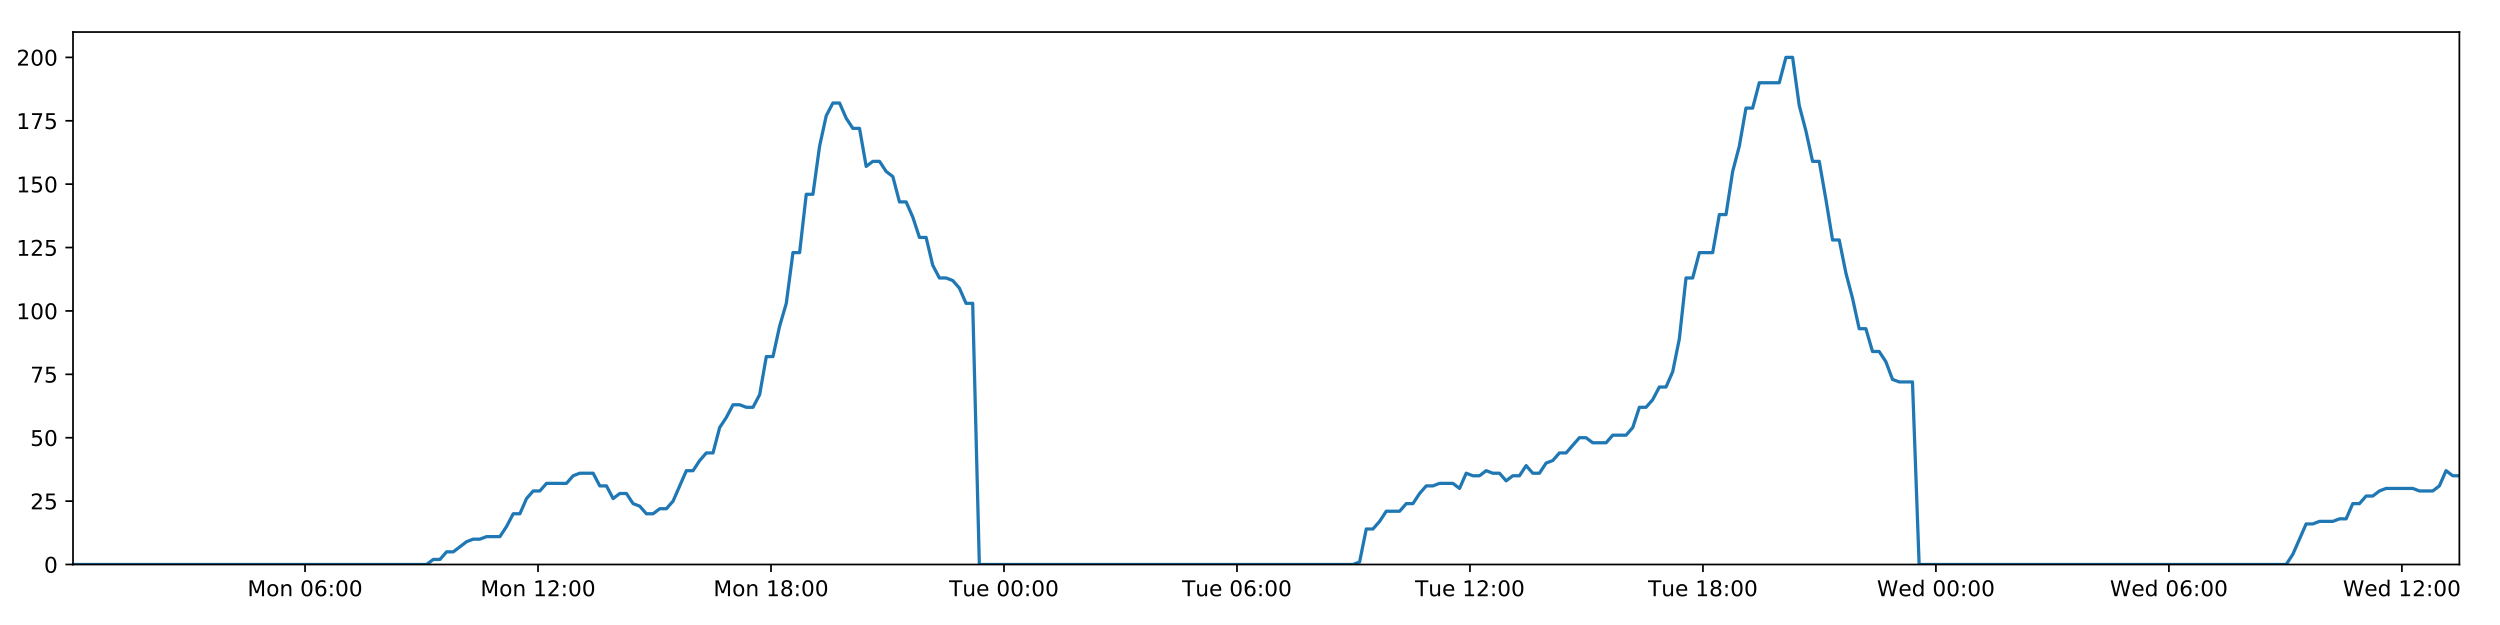
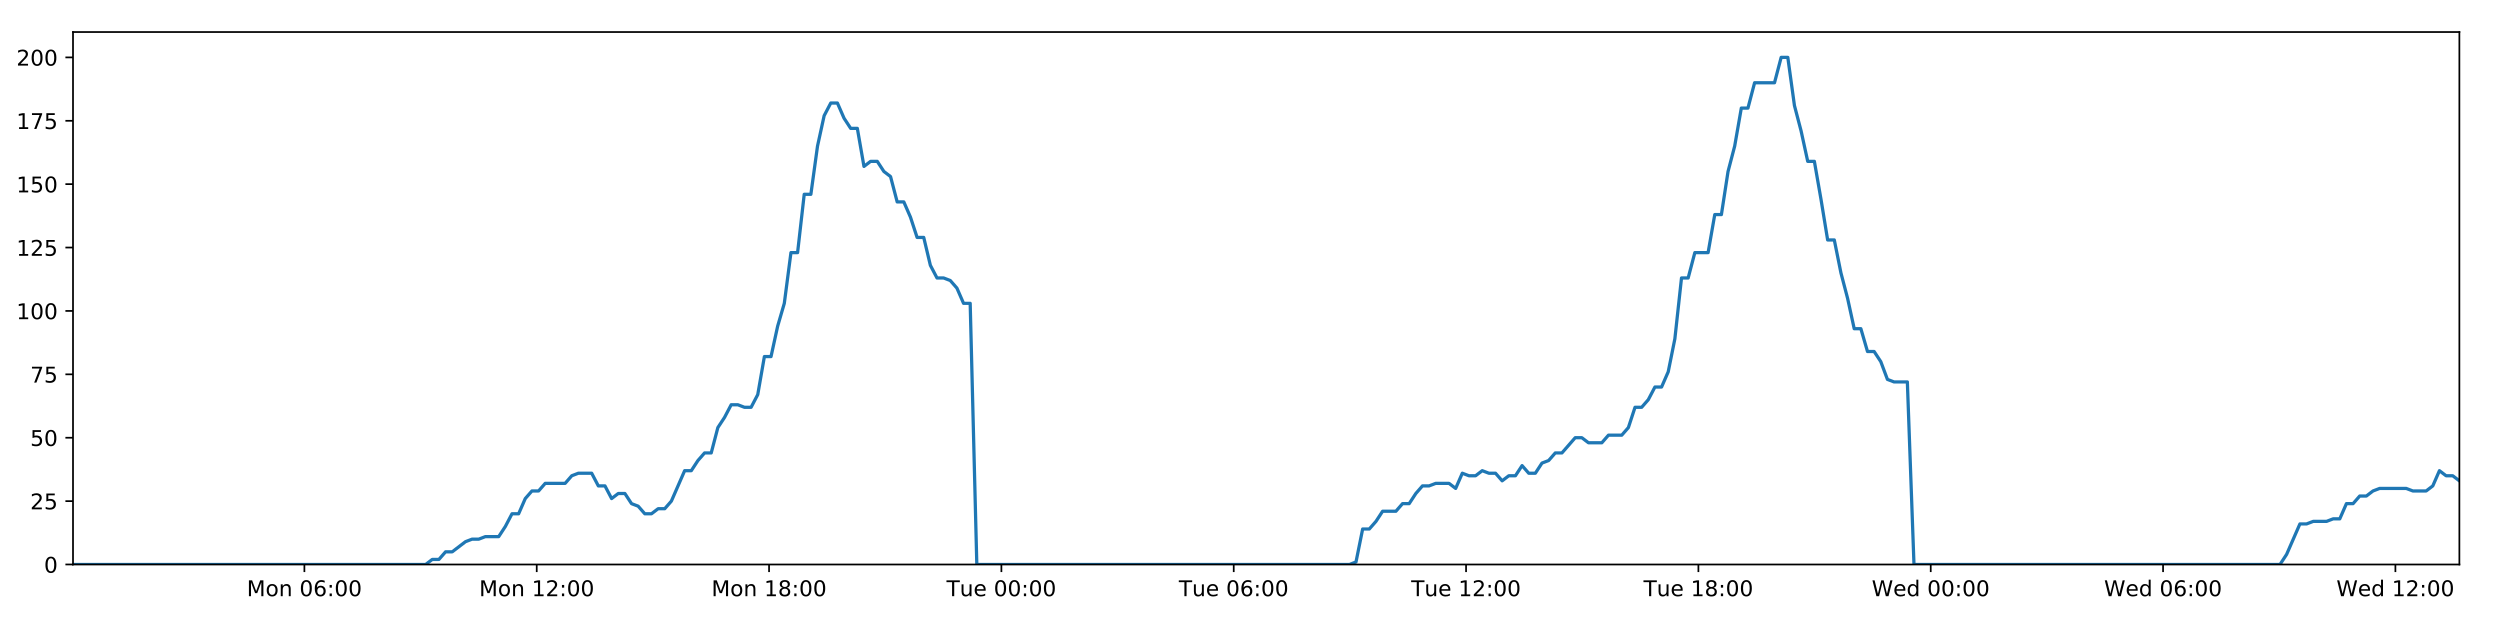
<svg xmlns="http://www.w3.org/2000/svg" xmlns:xlink="http://www.w3.org/1999/xlink" height="288pt" version="1.1" viewBox="0 0 1152 288" width="1152pt">
  <defs>
    <style type="text/css">
*{stroke-linecap:butt;stroke-linejoin:round;}
  </style>
  </defs>
  <g id="figure_1">
    <g id="patch_1">
      <path d="M 0 288  L 1152 288  L 1152 0  L 0 0  z " style="fill:#ffffff;" />
    </g>
    <g id="axes_1">
      <g id="patch_2">
        <path d="M 33.64 260.12  L 1133.28 260.12  L 1133.28 14.76  L 33.64 14.76  z " style="fill:#ffffff;" />
      </g>
      <g id="matplotlib.axis_1">
        <g id="xtick_1">
          <g id="line2d_1">
            <defs>
-               <path d="M 0 0  L 0 3.5  " id="m9eee13dd36" style="stroke:#000000;stroke-width:0.8;" />
-             </defs>
-             <g>
-               <use style="stroke:#000000;stroke-width:0.8;" x="140.563" xlink:href="#m9eee13dd36" y="260.12" />
+               <path d="M 0 0  L 0 3.5  " id="m946f76d7f6" style="stroke:#000000;stroke-width:0.8;" />
+             </defs>
+             <g>
+               <use style="stroke:#000000;stroke-width:0.8;" x="140.265" xlink:href="#m946f76d7f6" y="260.12" />
            </g>
          </g>
          <g id="text_1">
            <defs>
              <path d="M 9.812 72.906  L 24.516 72.906  L 43.109 23.297  L 61.812 72.906  L 76.516 72.906  L 76.516 0  L 66.891 0  L 66.891 64.016  L 48.094 14.016  L 38.188 14.016  L 19.391 64.016  L 19.391 0  L 9.812 0  z " id="DejaVuSans-77" />
              <path d="M 30.609 48.391  Q 23.391 48.391 19.188 42.75  Q 14.984 37.109 14.984 27.297  Q 14.984 17.484 19.156 11.844  Q 23.344 6.203 30.609 6.203  Q 37.797 6.203 41.984 11.859  Q 46.188 17.531 46.188 27.297  Q 46.188 37.016 41.984 42.703  Q 37.797 48.391 30.609 48.391  z M 30.609 56  Q 42.328 56 49.016 48.375  Q 55.719 40.766 55.719 27.297  Q 55.719 13.875 49.016 6.219  Q 42.328 -1.422 30.609 -1.422  Q 18.844 -1.422 12.172 6.219  Q 5.516 13.875 5.516 27.297  Q 5.516 40.766 12.172 48.375  Q 18.844 56 30.609 56  z " id="DejaVuSans-111" />
              <path d="M 54.891 33.016  L 54.891 0  L 45.906 0  L 45.906 32.719  Q 45.906 40.484 42.875 44.328  Q 39.844 48.188 33.797 48.188  Q 26.516 48.188 22.312 43.547  Q 18.109 38.922 18.109 30.906  L 18.109 0  L 9.078 0  L 9.078 54.688  L 18.109 54.688  L 18.109 46.188  Q 21.344 51.125 25.703 53.562  Q 30.078 56 35.797 56  Q 45.219 56 50.047 50.172  Q 54.891 44.344 54.891 33.016  z " id="DejaVuSans-110" />
              <path id="DejaVuSans-32" />
              <path d="M 31.781 66.406  Q 24.172 66.406 20.328 58.906  Q 16.5 51.422 16.5 36.375  Q 16.5 21.391 20.328 13.891  Q 24.172 6.391 31.781 6.391  Q 39.453 6.391 43.281 13.891  Q 47.125 21.391 47.125 36.375  Q 47.125 51.422 43.281 58.906  Q 39.453 66.406 31.781 66.406  z M 31.781 74.219  Q 44.047 74.219 50.516 64.516  Q 56.984 54.828 56.984 36.375  Q 56.984 17.969 50.516 8.266  Q 44.047 -1.422 31.781 -1.422  Q 19.531 -1.422 13.062 8.266  Q 6.594 17.969 6.594 36.375  Q 6.594 54.828 13.062 64.516  Q 19.531 74.219 31.781 74.219  z " id="DejaVuSans-48" />
              <path d="M 33.016 40.375  Q 26.375 40.375 22.484 35.828  Q 18.609 31.297 18.609 23.391  Q 18.609 15.531 22.484 10.953  Q 26.375 6.391 33.016 6.391  Q 39.656 6.391 43.531 10.953  Q 47.406 15.531 47.406 23.391  Q 47.406 31.297 43.531 35.828  Q 39.656 40.375 33.016 40.375  z M 52.594 71.297  L 52.594 62.312  Q 48.875 64.062 45.094 64.984  Q 41.312 65.922 37.594 65.922  Q 27.828 65.922 22.672 59.328  Q 17.531 52.734 16.797 39.406  Q 19.672 43.656 24.016 45.922  Q 28.375 48.188 33.594 48.188  Q 44.578 48.188 50.953 41.516  Q 57.328 34.859 57.328 23.391  Q 57.328 12.156 50.688 5.359  Q 44.047 -1.422 33.016 -1.422  Q 20.359 -1.422 13.672 8.266  Q 6.984 17.969 6.984 36.375  Q 6.984 53.656 15.188 63.938  Q 23.391 74.219 37.203 74.219  Q 40.922 74.219 44.703 73.484  Q 48.484 72.75 52.594 71.297  z " id="DejaVuSans-54" />
              <path d="M 11.719 12.406  L 22.016 12.406  L 22.016 0  L 11.719 0  z M 11.719 51.703  L 22.016 51.703  L 22.016 39.312  L 11.719 39.312  z " id="DejaVuSans-58" />
            </defs>
-             <g transform="translate(114.0225 274.7184)scale(0.1 -0.1)">
+             <g transform="translate(113.7246 274.7184)scale(0.1 -0.1)">
              <use xlink:href="#DejaVuSans-77" />
              <use x="86.279" xlink:href="#DejaVuSans-111" />
              <use x="147.461" xlink:href="#DejaVuSans-110" />
              <use x="210.84" xlink:href="#DejaVuSans-32" />
              <use x="242.627" xlink:href="#DejaVuSans-48" />
              <use x="306.25" xlink:href="#DejaVuSans-54" />
              <use x="369.873" xlink:href="#DejaVuSans-58" />
              <use x="403.564" xlink:href="#DejaVuSans-48" />
              <use x="467.188" xlink:href="#DejaVuSans-48" />
            </g>
          </g>
        </g>
        <g id="xtick_2">
          <g id="line2d_2">
            <g>
-               <use style="stroke:#000000;stroke-width:0.8;" x="247.922" xlink:href="#m9eee13dd36" y="260.12" />
+               <use style="stroke:#000000;stroke-width:0.8;" x="247.325" xlink:href="#m946f76d7f6" y="260.12" />
            </g>
          </g>
          <g id="text_2">
            <defs>
              <path d="M 12.406 8.297  L 28.516 8.297  L 28.516 63.922  L 10.984 60.406  L 10.984 69.391  L 28.422 72.906  L 38.281 72.906  L 38.281 8.297  L 54.391 8.297  L 54.391 0  L 12.406 0  z " id="DejaVuSans-49" />
              <path d="M 19.188 8.297  L 53.609 8.297  L 53.609 0  L 7.328 0  L 7.328 8.297  Q 12.938 14.109 22.625 23.891  Q 32.328 33.688 34.812 36.531  Q 39.547 41.844 41.422 45.531  Q 43.312 49.219 43.312 52.781  Q 43.312 58.594 39.234 62.25  Q 35.156 65.922 28.609 65.922  Q 23.969 65.922 18.812 64.312  Q 13.672 62.703 7.812 59.422  L 7.812 69.391  Q 13.766 71.781 18.938 73  Q 24.125 74.219 28.422 74.219  Q 39.75 74.219 46.484 68.547  Q 53.219 62.891 53.219 53.422  Q 53.219 48.922 51.531 44.891  Q 49.859 40.875 45.406 35.406  Q 44.188 33.984 37.641 27.219  Q 31.109 20.453 19.188 8.297  z " id="DejaVuSans-50" />
            </defs>
-             <g transform="translate(221.3809 274.7184)scale(0.1 -0.1)">
+             <g transform="translate(220.7839 274.7184)scale(0.1 -0.1)">
              <use xlink:href="#DejaVuSans-77" />
              <use x="86.279" xlink:href="#DejaVuSans-111" />
              <use x="147.461" xlink:href="#DejaVuSans-110" />
              <use x="210.84" xlink:href="#DejaVuSans-32" />
              <use x="242.627" xlink:href="#DejaVuSans-49" />
              <use x="306.25" xlink:href="#DejaVuSans-50" />
              <use x="369.873" xlink:href="#DejaVuSans-58" />
              <use x="403.564" xlink:href="#DejaVuSans-48" />
              <use x="467.188" xlink:href="#DejaVuSans-48" />
            </g>
          </g>
        </g>
        <g id="xtick_3">
          <g id="line2d_3">
            <g>
-               <use style="stroke:#000000;stroke-width:0.8;" x="355.28" xlink:href="#m9eee13dd36" y="260.12" />
+               <use style="stroke:#000000;stroke-width:0.8;" x="354.384" xlink:href="#m946f76d7f6" y="260.12" />
            </g>
          </g>
          <g id="text_3">
            <defs>
              <path d="M 31.781 34.625  Q 24.75 34.625 20.719 30.859  Q 16.703 27.094 16.703 20.516  Q 16.703 13.922 20.719 10.156  Q 24.75 6.391 31.781 6.391  Q 38.812 6.391 42.859 10.172  Q 46.922 13.969 46.922 20.516  Q 46.922 27.094 42.891 30.859  Q 38.875 34.625 31.781 34.625  z M 21.922 38.812  Q 15.578 40.375 12.031 44.719  Q 8.5 49.078 8.5 55.328  Q 8.5 64.062 14.719 69.141  Q 20.953 74.219 31.781 74.219  Q 42.672 74.219 48.875 69.141  Q 55.078 64.062 55.078 55.328  Q 55.078 49.078 51.531 44.719  Q 48 40.375 41.703 38.812  Q 48.828 37.156 52.797 32.312  Q 56.781 27.484 56.781 20.516  Q 56.781 9.906 50.312 4.234  Q 43.844 -1.422 31.781 -1.422  Q 19.734 -1.422 13.25 4.234  Q 6.781 9.906 6.781 20.516  Q 6.781 27.484 10.781 32.312  Q 14.797 37.156 21.922 38.812  z M 18.312 54.391  Q 18.312 48.734 21.844 45.562  Q 25.391 42.391 31.781 42.391  Q 38.141 42.391 41.719 45.562  Q 45.312 48.734 45.312 54.391  Q 45.312 60.062 41.719 63.234  Q 38.141 66.406 31.781 66.406  Q 25.391 66.406 21.844 63.234  Q 18.312 60.062 18.312 54.391  z " id="DejaVuSans-56" />
            </defs>
-             <g transform="translate(328.7394 274.7184)scale(0.1 -0.1)">
+             <g transform="translate(327.8432 274.7184)scale(0.1 -0.1)">
              <use xlink:href="#DejaVuSans-77" />
              <use x="86.279" xlink:href="#DejaVuSans-111" />
              <use x="147.461" xlink:href="#DejaVuSans-110" />
              <use x="210.84" xlink:href="#DejaVuSans-32" />
              <use x="242.627" xlink:href="#DejaVuSans-49" />
              <use x="306.25" xlink:href="#DejaVuSans-56" />
              <use x="369.873" xlink:href="#DejaVuSans-58" />
              <use x="403.564" xlink:href="#DejaVuSans-48" />
              <use x="467.188" xlink:href="#DejaVuSans-48" />
            </g>
          </g>
        </g>
        <g id="xtick_4">
          <g id="line2d_4">
            <g>
-               <use style="stroke:#000000;stroke-width:0.8;" x="462.638" xlink:href="#m9eee13dd36" y="260.12" />
+               <use style="stroke:#000000;stroke-width:0.8;" x="461.443" xlink:href="#m946f76d7f6" y="260.12" />
            </g>
          </g>
          <g id="text_4">
            <defs>
              <path d="M -0.297 72.906  L 61.375 72.906  L 61.375 64.594  L 35.5 64.594  L 35.5 0  L 25.594 0  L 25.594 64.594  L -0.297 64.594  z " id="DejaVuSans-84" />
              <path d="M 8.5 21.578  L 8.5 54.688  L 17.484 54.688  L 17.484 21.922  Q 17.484 14.156 20.5 10.266  Q 23.531 6.391 29.594 6.391  Q 36.859 6.391 41.078 11.031  Q 45.312 15.672 45.312 23.688  L 45.312 54.688  L 54.297 54.688  L 54.297 0  L 45.312 0  L 45.312 8.406  Q 42.047 3.422 37.719 1  Q 33.406 -1.422 27.688 -1.422  Q 18.266 -1.422 13.375 4.438  Q 8.5 10.297 8.5 21.578  z M 31.109 56  z " id="DejaVuSans-117" />
              <path d="M 56.203 29.594  L 56.203 25.203  L 14.891 25.203  Q 15.484 15.922 20.484 11.062  Q 25.484 6.203 34.422 6.203  Q 39.594 6.203 44.453 7.469  Q 49.312 8.734 54.109 11.281  L 54.109 2.781  Q 49.266 0.734 44.188 -0.344  Q 39.109 -1.422 33.891 -1.422  Q 20.797 -1.422 13.156 6.188  Q 5.516 13.812 5.516 26.812  Q 5.516 40.234 12.766 48.109  Q 20.016 56 32.328 56  Q 43.359 56 49.781 48.891  Q 56.203 41.797 56.203 29.594  z M 47.219 32.234  Q 47.125 39.594 43.094 43.984  Q 39.062 48.391 32.422 48.391  Q 24.906 48.391 20.391 44.141  Q 15.875 39.891 15.188 32.172  z " id="DejaVuSans-101" />
            </defs>
-             <g transform="translate(437.3525 274.7184)scale(0.1 -0.1)">
+             <g transform="translate(436.1572 274.7184)scale(0.1 -0.1)">
              <use xlink:href="#DejaVuSans-84" />
              <use x="60.85" xlink:href="#DejaVuSans-117" />
              <use x="124.229" xlink:href="#DejaVuSans-101" />
              <use x="185.752" xlink:href="#DejaVuSans-32" />
              <use x="217.539" xlink:href="#DejaVuSans-48" />
              <use x="281.162" xlink:href="#DejaVuSans-48" />
              <use x="344.785" xlink:href="#DejaVuSans-58" />
              <use x="378.477" xlink:href="#DejaVuSans-48" />
              <use x="442.1" xlink:href="#DejaVuSans-48" />
            </g>
          </g>
        </g>
        <g id="xtick_5">
          <g id="line2d_5">
            <g>
-               <use style="stroke:#000000;stroke-width:0.8;" x="569.997" xlink:href="#m9eee13dd36" y="260.12" />
+               <use style="stroke:#000000;stroke-width:0.8;" x="568.502" xlink:href="#m946f76d7f6" y="260.12" />
            </g>
          </g>
          <g id="text_5">
-             <g transform="translate(544.7109 274.7184)scale(0.1 -0.1)">
+             <g transform="translate(543.2165 274.7184)scale(0.1 -0.1)">
              <use xlink:href="#DejaVuSans-84" />
              <use x="60.85" xlink:href="#DejaVuSans-117" />
              <use x="124.229" xlink:href="#DejaVuSans-101" />
              <use x="185.752" xlink:href="#DejaVuSans-32" />
              <use x="217.539" xlink:href="#DejaVuSans-48" />
              <use x="281.162" xlink:href="#DejaVuSans-54" />
              <use x="344.785" xlink:href="#DejaVuSans-58" />
              <use x="378.477" xlink:href="#DejaVuSans-48" />
              <use x="442.1" xlink:href="#DejaVuSans-48" />
            </g>
          </g>
        </g>
        <g id="xtick_6">
          <g id="line2d_6">
            <g>
-               <use style="stroke:#000000;stroke-width:0.8;" x="677.355" xlink:href="#m9eee13dd36" y="260.12" />
+               <use style="stroke:#000000;stroke-width:0.8;" x="675.562" xlink:href="#m946f76d7f6" y="260.12" />
            </g>
          </g>
          <g id="text_6">
-             <g transform="translate(652.0694 274.7184)scale(0.1 -0.1)">
+             <g transform="translate(650.2758 274.7184)scale(0.1 -0.1)">
              <use xlink:href="#DejaVuSans-84" />
              <use x="60.85" xlink:href="#DejaVuSans-117" />
              <use x="124.229" xlink:href="#DejaVuSans-101" />
              <use x="185.752" xlink:href="#DejaVuSans-32" />
              <use x="217.539" xlink:href="#DejaVuSans-49" />
              <use x="281.162" xlink:href="#DejaVuSans-50" />
              <use x="344.785" xlink:href="#DejaVuSans-58" />
              <use x="378.477" xlink:href="#DejaVuSans-48" />
              <use x="442.1" xlink:href="#DejaVuSans-48" />
            </g>
          </g>
        </g>
        <g id="xtick_7">
          <g id="line2d_7">
            <g>
-               <use style="stroke:#000000;stroke-width:0.8;" x="784.714" xlink:href="#m9eee13dd36" y="260.12" />
+               <use style="stroke:#000000;stroke-width:0.8;" x="782.621" xlink:href="#m946f76d7f6" y="260.12" />
            </g>
          </g>
          <g id="text_7">
-             <g transform="translate(759.4278 274.7184)scale(0.1 -0.1)">
+             <g transform="translate(757.3351 274.7184)scale(0.1 -0.1)">
              <use xlink:href="#DejaVuSans-84" />
              <use x="60.85" xlink:href="#DejaVuSans-117" />
              <use x="124.229" xlink:href="#DejaVuSans-101" />
              <use x="185.752" xlink:href="#DejaVuSans-32" />
              <use x="217.539" xlink:href="#DejaVuSans-49" />
              <use x="281.162" xlink:href="#DejaVuSans-56" />
              <use x="344.785" xlink:href="#DejaVuSans-58" />
              <use x="378.477" xlink:href="#DejaVuSans-48" />
              <use x="442.1" xlink:href="#DejaVuSans-48" />
            </g>
          </g>
        </g>
        <g id="xtick_8">
          <g id="line2d_8">
            <g>
-               <use style="stroke:#000000;stroke-width:0.8;" x="892.072" xlink:href="#m9eee13dd36" y="260.12" />
+               <use style="stroke:#000000;stroke-width:0.8;" x="889.68" xlink:href="#m946f76d7f6" y="260.12" />
            </g>
          </g>
          <g id="text_8">
            <defs>
              <path d="M 3.328 72.906  L 13.281 72.906  L 28.609 11.281  L 43.891 72.906  L 54.984 72.906  L 70.312 11.281  L 85.594 72.906  L 95.609 72.906  L 77.297 0  L 64.891 0  L 49.516 63.281  L 33.984 0  L 21.578 0  z " id="DejaVuSans-87" />
              <path d="M 45.406 46.391  L 45.406 75.984  L 54.391 75.984  L 54.391 0  L 45.406 0  L 45.406 8.203  Q 42.578 3.328 38.25 0.953  Q 33.938 -1.422 27.875 -1.422  Q 17.969 -1.422 11.734 6.484  Q 5.516 14.406 5.516 27.297  Q 5.516 40.188 11.734 48.094  Q 17.969 56 27.875 56  Q 33.938 56 38.25 53.625  Q 42.578 51.266 45.406 46.391  z M 14.797 27.297  Q 14.797 17.391 18.875 11.75  Q 22.953 6.109 30.078 6.109  Q 37.203 6.109 41.297 11.75  Q 45.406 17.391 45.406 27.297  Q 45.406 37.203 41.297 42.844  Q 37.203 48.484 30.078 48.484  Q 22.953 48.484 18.875 42.844  Q 14.797 37.203 14.797 27.297  z " id="DejaVuSans-100" />
            </defs>
-             <g transform="translate(864.8831 274.7184)scale(0.1 -0.1)">
+             <g transform="translate(862.4913 274.7184)scale(0.1 -0.1)">
              <use xlink:href="#DejaVuSans-87" />
              <use x="98.799" xlink:href="#DejaVuSans-101" />
              <use x="160.322" xlink:href="#DejaVuSans-100" />
              <use x="223.799" xlink:href="#DejaVuSans-32" />
              <use x="255.586" xlink:href="#DejaVuSans-48" />
              <use x="319.209" xlink:href="#DejaVuSans-48" />
              <use x="382.832" xlink:href="#DejaVuSans-58" />
              <use x="416.523" xlink:href="#DejaVuSans-48" />
              <use x="480.146" xlink:href="#DejaVuSans-48" />
            </g>
          </g>
        </g>
        <g id="xtick_9">
          <g id="line2d_9">
            <g>
-               <use style="stroke:#000000;stroke-width:0.8;" x="999.431" xlink:href="#m9eee13dd36" y="260.12" />
+               <use style="stroke:#000000;stroke-width:0.8;" x="996.74" xlink:href="#m946f76d7f6" y="260.12" />
            </g>
          </g>
          <g id="text_9">
-             <g transform="translate(972.2415 274.7184)scale(0.1 -0.1)">
+             <g transform="translate(969.5506 274.7184)scale(0.1 -0.1)">
              <use xlink:href="#DejaVuSans-87" />
              <use x="98.799" xlink:href="#DejaVuSans-101" />
              <use x="160.322" xlink:href="#DejaVuSans-100" />
              <use x="223.799" xlink:href="#DejaVuSans-32" />
              <use x="255.586" xlink:href="#DejaVuSans-48" />
              <use x="319.209" xlink:href="#DejaVuSans-54" />
              <use x="382.832" xlink:href="#DejaVuSans-58" />
              <use x="416.523" xlink:href="#DejaVuSans-48" />
              <use x="480.146" xlink:href="#DejaVuSans-48" />
            </g>
          </g>
        </g>
        <g id="xtick_10">
          <g id="line2d_10">
            <g>
-               <use style="stroke:#000000;stroke-width:0.8;" x="1106.789" xlink:href="#m9eee13dd36" y="260.12" />
+               <use style="stroke:#000000;stroke-width:0.8;" x="1103.799" xlink:href="#m946f76d7f6" y="260.12" />
            </g>
          </g>
          <g id="text_10">
-             <g transform="translate(1079.6 274.7184)scale(0.1 -0.1)">
+             <g transform="translate(1076.61 274.7184)scale(0.1 -0.1)">
              <use xlink:href="#DejaVuSans-87" />
              <use x="98.799" xlink:href="#DejaVuSans-101" />
              <use x="160.322" xlink:href="#DejaVuSans-100" />
              <use x="223.799" xlink:href="#DejaVuSans-32" />
              <use x="255.586" xlink:href="#DejaVuSans-49" />
              <use x="319.209" xlink:href="#DejaVuSans-50" />
              <use x="382.832" xlink:href="#DejaVuSans-58" />
              <use x="416.523" xlink:href="#DejaVuSans-48" />
              <use x="480.146" xlink:href="#DejaVuSans-48" />
            </g>
          </g>
        </g>
      </g>
      <g id="matplotlib.axis_2">
        <g id="ytick_1">
          <g id="line2d_11">
            <defs>
-               <path d="M 0 0  L -3.5 0  " id="mec8fa9e026" style="stroke:#000000;stroke-width:0.8;" />
-             </defs>
-             <g>
-               <use style="stroke:#000000;stroke-width:0.8;" x="33.64" xlink:href="#mec8fa9e026" y="260.12" />
+               <path d="M 0 0  L -3.5 0  " id="maea047c862" style="stroke:#000000;stroke-width:0.8;" />
+             </defs>
+             <g>
+               <use style="stroke:#000000;stroke-width:0.8;" x="33.64" xlink:href="#maea047c862" y="260.12" />
            </g>
          </g>
          <g id="text_11">
            <g transform="translate(20.2775 263.9192)scale(0.1 -0.1)">
              <use xlink:href="#DejaVuSans-48" />
            </g>
          </g>
        </g>
        <g id="ytick_2">
          <g id="line2d_12">
            <g>
-               <use style="stroke:#000000;stroke-width:0.8;" x="33.64" xlink:href="#mec8fa9e026" y="230.91" />
+               <use style="stroke:#000000;stroke-width:0.8;" x="33.64" xlink:href="#maea047c862" y="230.91" />
            </g>
          </g>
          <g id="text_12">
            <defs>
              <path d="M 10.797 72.906  L 49.516 72.906  L 49.516 64.594  L 19.828 64.594  L 19.828 46.734  Q 21.969 47.469 24.109 47.828  Q 26.266 48.188 28.422 48.188  Q 40.625 48.188 47.75 41.5  Q 54.891 34.812 54.891 23.391  Q 54.891 11.625 47.562 5.094  Q 40.234 -1.422 26.906 -1.422  Q 22.312 -1.422 17.547 -0.641  Q 12.797 0.141 7.719 1.703  L 7.719 11.625  Q 12.109 9.234 16.797 8.062  Q 21.484 6.891 26.703 6.891  Q 35.156 6.891 40.078 11.328  Q 45.016 15.766 45.016 23.391  Q 45.016 31 40.078 35.438  Q 35.156 39.891 26.703 39.891  Q 22.75 39.891 18.812 39.016  Q 14.891 38.141 10.797 36.281  z " id="DejaVuSans-53" />
            </defs>
            <g transform="translate(13.915 234.7097)scale(0.1 -0.1)">
              <use xlink:href="#DejaVuSans-50" />
              <use x="63.623" xlink:href="#DejaVuSans-53" />
            </g>
          </g>
        </g>
        <g id="ytick_3">
          <g id="line2d_13">
            <g>
-               <use style="stroke:#000000;stroke-width:0.8;" x="33.64" xlink:href="#mec8fa9e026" y="201.701" />
+               <use style="stroke:#000000;stroke-width:0.8;" x="33.64" xlink:href="#maea047c862" y="201.701" />
            </g>
          </g>
          <g id="text_13">
            <g transform="translate(13.915 205.5002)scale(0.1 -0.1)">
              <use xlink:href="#DejaVuSans-53" />
              <use x="63.623" xlink:href="#DejaVuSans-48" />
            </g>
          </g>
        </g>
        <g id="ytick_4">
          <g id="line2d_14">
            <g>
-               <use style="stroke:#000000;stroke-width:0.8;" x="33.64" xlink:href="#mec8fa9e026" y="172.491" />
+               <use style="stroke:#000000;stroke-width:0.8;" x="33.64" xlink:href="#maea047c862" y="172.491" />
            </g>
          </g>
          <g id="text_14">
            <defs>
              <path d="M 8.203 72.906  L 55.078 72.906  L 55.078 68.703  L 28.609 0  L 18.312 0  L 43.219 64.594  L 8.203 64.594  z " id="DejaVuSans-55" />
            </defs>
            <g transform="translate(13.915 176.2906)scale(0.1 -0.1)">
              <use xlink:href="#DejaVuSans-55" />
              <use x="63.623" xlink:href="#DejaVuSans-53" />
            </g>
          </g>
        </g>
        <g id="ytick_5">
          <g id="line2d_15">
            <g>
-               <use style="stroke:#000000;stroke-width:0.8;" x="33.64" xlink:href="#mec8fa9e026" y="143.282" />
+               <use style="stroke:#000000;stroke-width:0.8;" x="33.64" xlink:href="#maea047c862" y="143.282" />
            </g>
          </g>
          <g id="text_15">
            <g transform="translate(7.5525 147.0811)scale(0.1 -0.1)">
              <use xlink:href="#DejaVuSans-49" />
              <use x="63.623" xlink:href="#DejaVuSans-48" />
              <use x="127.246" xlink:href="#DejaVuSans-48" />
            </g>
          </g>
        </g>
        <g id="ytick_6">
          <g id="line2d_16">
            <g>
-               <use style="stroke:#000000;stroke-width:0.8;" x="33.64" xlink:href="#mec8fa9e026" y="114.072" />
+               <use style="stroke:#000000;stroke-width:0.8;" x="33.64" xlink:href="#maea047c862" y="114.072" />
            </g>
          </g>
          <g id="text_16">
            <g transform="translate(7.5525 117.8716)scale(0.1 -0.1)">
              <use xlink:href="#DejaVuSans-49" />
              <use x="63.623" xlink:href="#DejaVuSans-50" />
              <use x="127.246" xlink:href="#DejaVuSans-53" />
            </g>
          </g>
        </g>
        <g id="ytick_7">
          <g id="line2d_17">
            <g>
-               <use style="stroke:#000000;stroke-width:0.8;" x="33.64" xlink:href="#mec8fa9e026" y="84.863" />
+               <use style="stroke:#000000;stroke-width:0.8;" x="33.64" xlink:href="#maea047c862" y="84.863" />
            </g>
          </g>
          <g id="text_17">
            <g transform="translate(7.5525 88.66208)scale(0.1 -0.1)">
              <use xlink:href="#DejaVuSans-49" />
              <use x="63.623" xlink:href="#DejaVuSans-53" />
              <use x="127.246" xlink:href="#DejaVuSans-48" />
            </g>
          </g>
        </g>
        <g id="ytick_8">
          <g id="line2d_18">
            <g>
-               <use style="stroke:#000000;stroke-width:0.8;" x="33.64" xlink:href="#mec8fa9e026" y="55.653" />
+               <use style="stroke:#000000;stroke-width:0.8;" x="33.64" xlink:href="#maea047c862" y="55.653" />
            </g>
          </g>
          <g id="text_18">
            <g transform="translate(7.5525 59.45255)scale(0.1 -0.1)">
              <use xlink:href="#DejaVuSans-49" />
              <use x="63.623" xlink:href="#DejaVuSans-55" />
              <use x="127.246" xlink:href="#DejaVuSans-53" />
            </g>
          </g>
        </g>
        <g id="ytick_9">
          <g id="line2d_19">
            <g>
-               <use style="stroke:#000000;stroke-width:0.8;" x="33.64" xlink:href="#mec8fa9e026" y="26.444" />
+               <use style="stroke:#000000;stroke-width:0.8;" x="33.64" xlink:href="#maea047c862" y="26.444" />
            </g>
          </g>
          <g id="text_19">
            <g transform="translate(7.5525 30.24303)scale(0.1 -0.1)">
              <use xlink:href="#DejaVuSans-50" />
              <use x="63.623" xlink:href="#DejaVuSans-48" />
              <use x="127.246" xlink:href="#DejaVuSans-48" />
            </g>
          </g>
        </g>
      </g>
      <g id="line2d_20">
-         <path clip-path="url(#p27c0731163)" d="M 33.64 260.12  L 196.585 260.12  L 199.655 257.783  L 202.727 257.783  L 205.799 254.278  L 208.871 254.278  L 215.008 249.605  L 218.079 248.436  L 221.146 248.436  L 224.214 247.268  L 230.353 247.268  L 233.423 242.594  L 236.491 236.752  L 239.559 236.752  L 242.628 229.742  L 245.702 226.237  L 248.77 226.237  L 251.839 222.732  L 261.043 222.732  L 264.111 219.227  L 267.177 218.058  L 273.316 218.058  L 276.384 223.9  L 279.453 223.9  L 282.525 229.742  L 285.592 227.405  L 288.662 227.405  L 291.73 232.079  L 294.797 233.247  L 297.867 236.752  L 300.936 236.752  L 304.009 234.416  L 307.074 234.416  L 310.143 230.91  L 316.276 216.89  L 319.342 216.89  L 322.41 212.216  L 325.48 208.711  L 328.551 208.711  L 331.618 197.027  L 334.699 192.354  L 337.778 186.512  L 340.844 186.512  L 343.914 187.68  L 346.981 187.68  L 350.05 181.838  L 353.118 164.313  L 356.185 164.313  L 359.253 150.292  L 362.323 139.777  L 365.393 116.409  L 368.46 116.409  L 371.527 89.536  L 374.599 89.536  L 377.666 67.337  L 380.733 53.317  L 383.798 47.475  L 386.865 47.475  L 389.932 54.485  L 392.999 59.158  L 396.067 59.158  L 399.137 76.684  L 402.203 74.347  L 405.275 74.347  L 408.345 79.021  L 411.411 81.358  L 414.483 93.042  L 417.549 93.042  L 420.615 100.052  L 423.682 109.399  L 426.747 109.399  L 429.815 122.251  L 432.881 128.093  L 435.953 128.093  L 439.018 129.261  L 442.085 132.766  L 445.152 139.777  L 448.216 139.777  L 451.28 260.12  L 623.48 260.12  L 626.497 258.952  L 629.573 243.763  L 632.647 243.763  L 635.721 240.258  L 638.789 235.584  L 644.935 235.584  L 648.003 232.079  L 651.071 232.079  L 654.14 227.405  L 657.209 223.9  L 660.274 223.9  L 663.346 222.732  L 669.48 222.732  L 672.547 225.069  L 675.621 218.058  L 678.695 219.227  L 681.76 219.227  L 684.829 216.89  L 687.898 218.058  L 690.968 218.058  L 694.034 221.563  L 697.1 219.227  L 700.169 219.227  L 703.24 214.553  L 706.306 218.058  L 709.372 218.058  L 712.437 213.385  L 715.51 212.216  L 718.583 208.711  L 721.652 208.711  L 727.785 201.701  L 730.857 201.701  L 733.929 204.038  L 740.084 204.038  L 743.149 200.533  L 749.289 200.533  L 752.361 197.027  L 755.429 187.68  L 758.496 187.68  L 761.562 184.175  L 764.63 178.333  L 767.698 178.333  L 770.771 171.323  L 773.839 156.134  L 776.908 128.093  L 779.985 128.093  L 783.065 116.409  L 789.199 116.409  L 792.276 98.883  L 795.344 98.883  L 798.411 79.021  L 801.477 67.337  L 804.544 49.811  L 807.611 49.811  L 810.681 38.128  L 819.881 38.128  L 822.955 26.444  L 826.028 26.444  L 829.094 48.643  L 832.162 60.327  L 835.23 74.347  L 838.303 74.347  L 841.37 91.873  L 844.436 110.567  L 847.511 110.567  L 850.577 125.756  L 853.644 137.44  L 856.71 151.461  L 859.785 151.461  L 862.853 161.976  L 865.922 161.976  L 868.997 166.65  L 872.063 174.828  L 875.132 175.997  L 881.268 175.997  L 884.334 260.12  L 1053.463 260.12  L 1056.529 255.446  L 1062.666 241.426  L 1065.738 241.426  L 1068.806 240.258  L 1074.951 240.258  L 1078.018 239.089  L 1081.085 239.089  L 1084.157 232.079  L 1087.228 232.079  L 1090.297 228.574  L 1093.369 228.574  L 1096.438 226.237  L 1099.509 225.069  L 1111.788 225.069  L 1114.869 226.237  L 1121.002 226.237  L 1124.069 223.9  L 1127.14 216.89  L 1130.207 219.227  L 1133.28 219.227  L 1133.28 219.227  " style="fill:none;stroke:#1f77b4;stroke-linecap:square;stroke-width:1.5;" />
+         <path clip-path="url(#p6eb83ded25)" d="M 33.64 260.12  L 196.131 260.12  L 199.192 257.783  L 202.256 257.783  L 205.32 254.278  L 208.383 254.278  L 214.503 249.605  L 217.565 248.436  L 220.624 248.436  L 223.683 247.268  L 229.805 247.268  L 232.866 242.594  L 235.926 236.752  L 238.985 236.752  L 242.046 229.742  L 245.111 226.237  L 248.171 226.237  L 251.232 222.732  L 260.41 222.732  L 263.469 219.227  L 266.527 218.058  L 272.648 218.058  L 275.708 223.9  L 278.768 223.9  L 281.832 229.742  L 284.89 227.405  L 287.952 227.405  L 291.011 232.079  L 294.07 233.247  L 297.131 236.752  L 300.191 236.752  L 303.256 234.416  L 306.312 234.416  L 309.372 230.91  L 315.489 216.89  L 318.546 216.89  L 321.605 212.216  L 324.666 208.711  L 327.73 208.711  L 330.788 197.027  L 333.86 192.354  L 336.93 186.512  L 339.989 186.512  L 343.049 187.68  L 346.108 187.68  L 349.169 181.838  L 352.228 164.313  L 355.286 164.313  L 358.346 150.292  L 361.407 139.777  L 364.468 116.409  L 367.527 116.409  L 370.585 89.536  L 373.649 89.536  L 376.707 67.337  L 379.766 53.317  L 382.823 47.475  L 385.881 47.475  L 388.94 54.485  L 391.997 59.158  L 395.058 59.158  L 398.119 76.684  L 401.176 74.347  L 404.24 74.347  L 407.301 79.021  L 410.359 81.358  L 413.422 93.042  L 416.479 93.042  L 419.537 100.052  L 422.595 109.399  L 425.651 109.399  L 428.711 122.251  L 431.769 128.093  L 434.832 128.093  L 437.888 129.261  L 440.947 132.766  L 444.005 139.777  L 447.061 139.777  L 450.116 260.12  L 621.836 260.12  L 624.845 258.952  L 627.913 243.763  L 630.978 243.763  L 634.043 240.258  L 637.103 235.584  L 643.232 235.584  L 646.292 232.079  L 649.35 232.079  L 652.411 227.405  L 655.472 223.9  L 658.529 223.9  L 661.592 222.732  L 667.708 222.732  L 670.767 225.069  L 673.833 218.058  L 676.897 219.227  L 679.955 219.227  L 683.015 216.89  L 686.075 218.058  L 689.136 218.058  L 692.194 221.563  L 695.252 219.227  L 698.312 219.227  L 701.375 214.553  L 704.432 218.058  L 707.489 218.058  L 710.546 213.385  L 713.61 212.216  L 716.674 208.711  L 719.736 208.711  L 725.851 201.701  L 728.915 201.701  L 731.978 204.038  L 738.116 204.038  L 741.173 200.533  L 747.295 200.533  L 750.359 197.027  L 753.418 187.68  L 756.477 187.68  L 759.534 184.175  L 762.594 178.333  L 765.653 178.333  L 768.717 171.323  L 771.777 156.134  L 774.837 128.093  L 777.905 128.093  L 780.976 116.409  L 787.094 116.409  L 790.162 98.883  L 793.222 98.883  L 796.28 79.021  L 799.338 67.337  L 802.396 49.811  L 805.454 49.811  L 808.516 38.128  L 817.691 38.128  L 820.756 26.444  L 823.821 26.444  L 826.878 48.643  L 829.938 60.327  L 832.996 74.347  L 836.061 74.347  L 839.119 91.873  L 842.177 110.567  L 845.243 110.567  L 848.301 125.756  L 851.36 137.44  L 854.417 151.461  L 857.484 151.461  L 860.542 161.976  L 863.603 161.976  L 866.67 166.65  L 869.727 174.828  L 872.787 175.997  L 878.907 175.997  L 881.963 260.12  L 1050.622 260.12  L 1053.679 255.446  L 1059.799 241.426  L 1062.862 241.426  L 1065.922 240.258  L 1072.049 240.258  L 1075.108 239.089  L 1078.167 239.089  L 1081.23 232.079  L 1084.293 232.079  L 1087.352 228.574  L 1090.416 228.574  L 1093.477 226.237  L 1096.539 225.069  L 1108.784 225.069  L 1111.856 226.237  L 1117.973 226.237  L 1121.031 223.9  L 1124.093 216.89  L 1127.151 219.227  L 1130.216 219.227  L 1133.28 221.563  L 1133.28 221.563  " style="fill:none;stroke:#1f77b4;stroke-linecap:square;stroke-width:1.5;" />
      </g>
      <g id="patch_3">
        <path d="M 33.64 260.12  L 33.64 14.76  " style="fill:none;stroke:#000000;stroke-linecap:square;stroke-linejoin:miter;stroke-width:0.8;" />
      </g>
      <g id="patch_4">
        <path d="M 1133.28 260.12  L 1133.28 14.76  " style="fill:none;stroke:#000000;stroke-linecap:square;stroke-linejoin:miter;stroke-width:0.8;" />
      </g>
      <g id="patch_5">
        <path d="M 33.64 260.12  L 1133.28 260.12  " style="fill:none;stroke:#000000;stroke-linecap:square;stroke-linejoin:miter;stroke-width:0.8;" />
      </g>
      <g id="patch_6">
        <path d="M 33.64 14.76  L 1133.28 14.76  " style="fill:none;stroke:#000000;stroke-linecap:square;stroke-linejoin:miter;stroke-width:0.8;" />
      </g>
    </g>
  </g>
  <defs>
-     <clipPath id="p27c0731163">
+     <clipPath id="p6eb83ded25">
      <rect height="245.36" width="1099.64" x="33.64" y="14.76" />
    </clipPath>
  </defs>
</svg>
